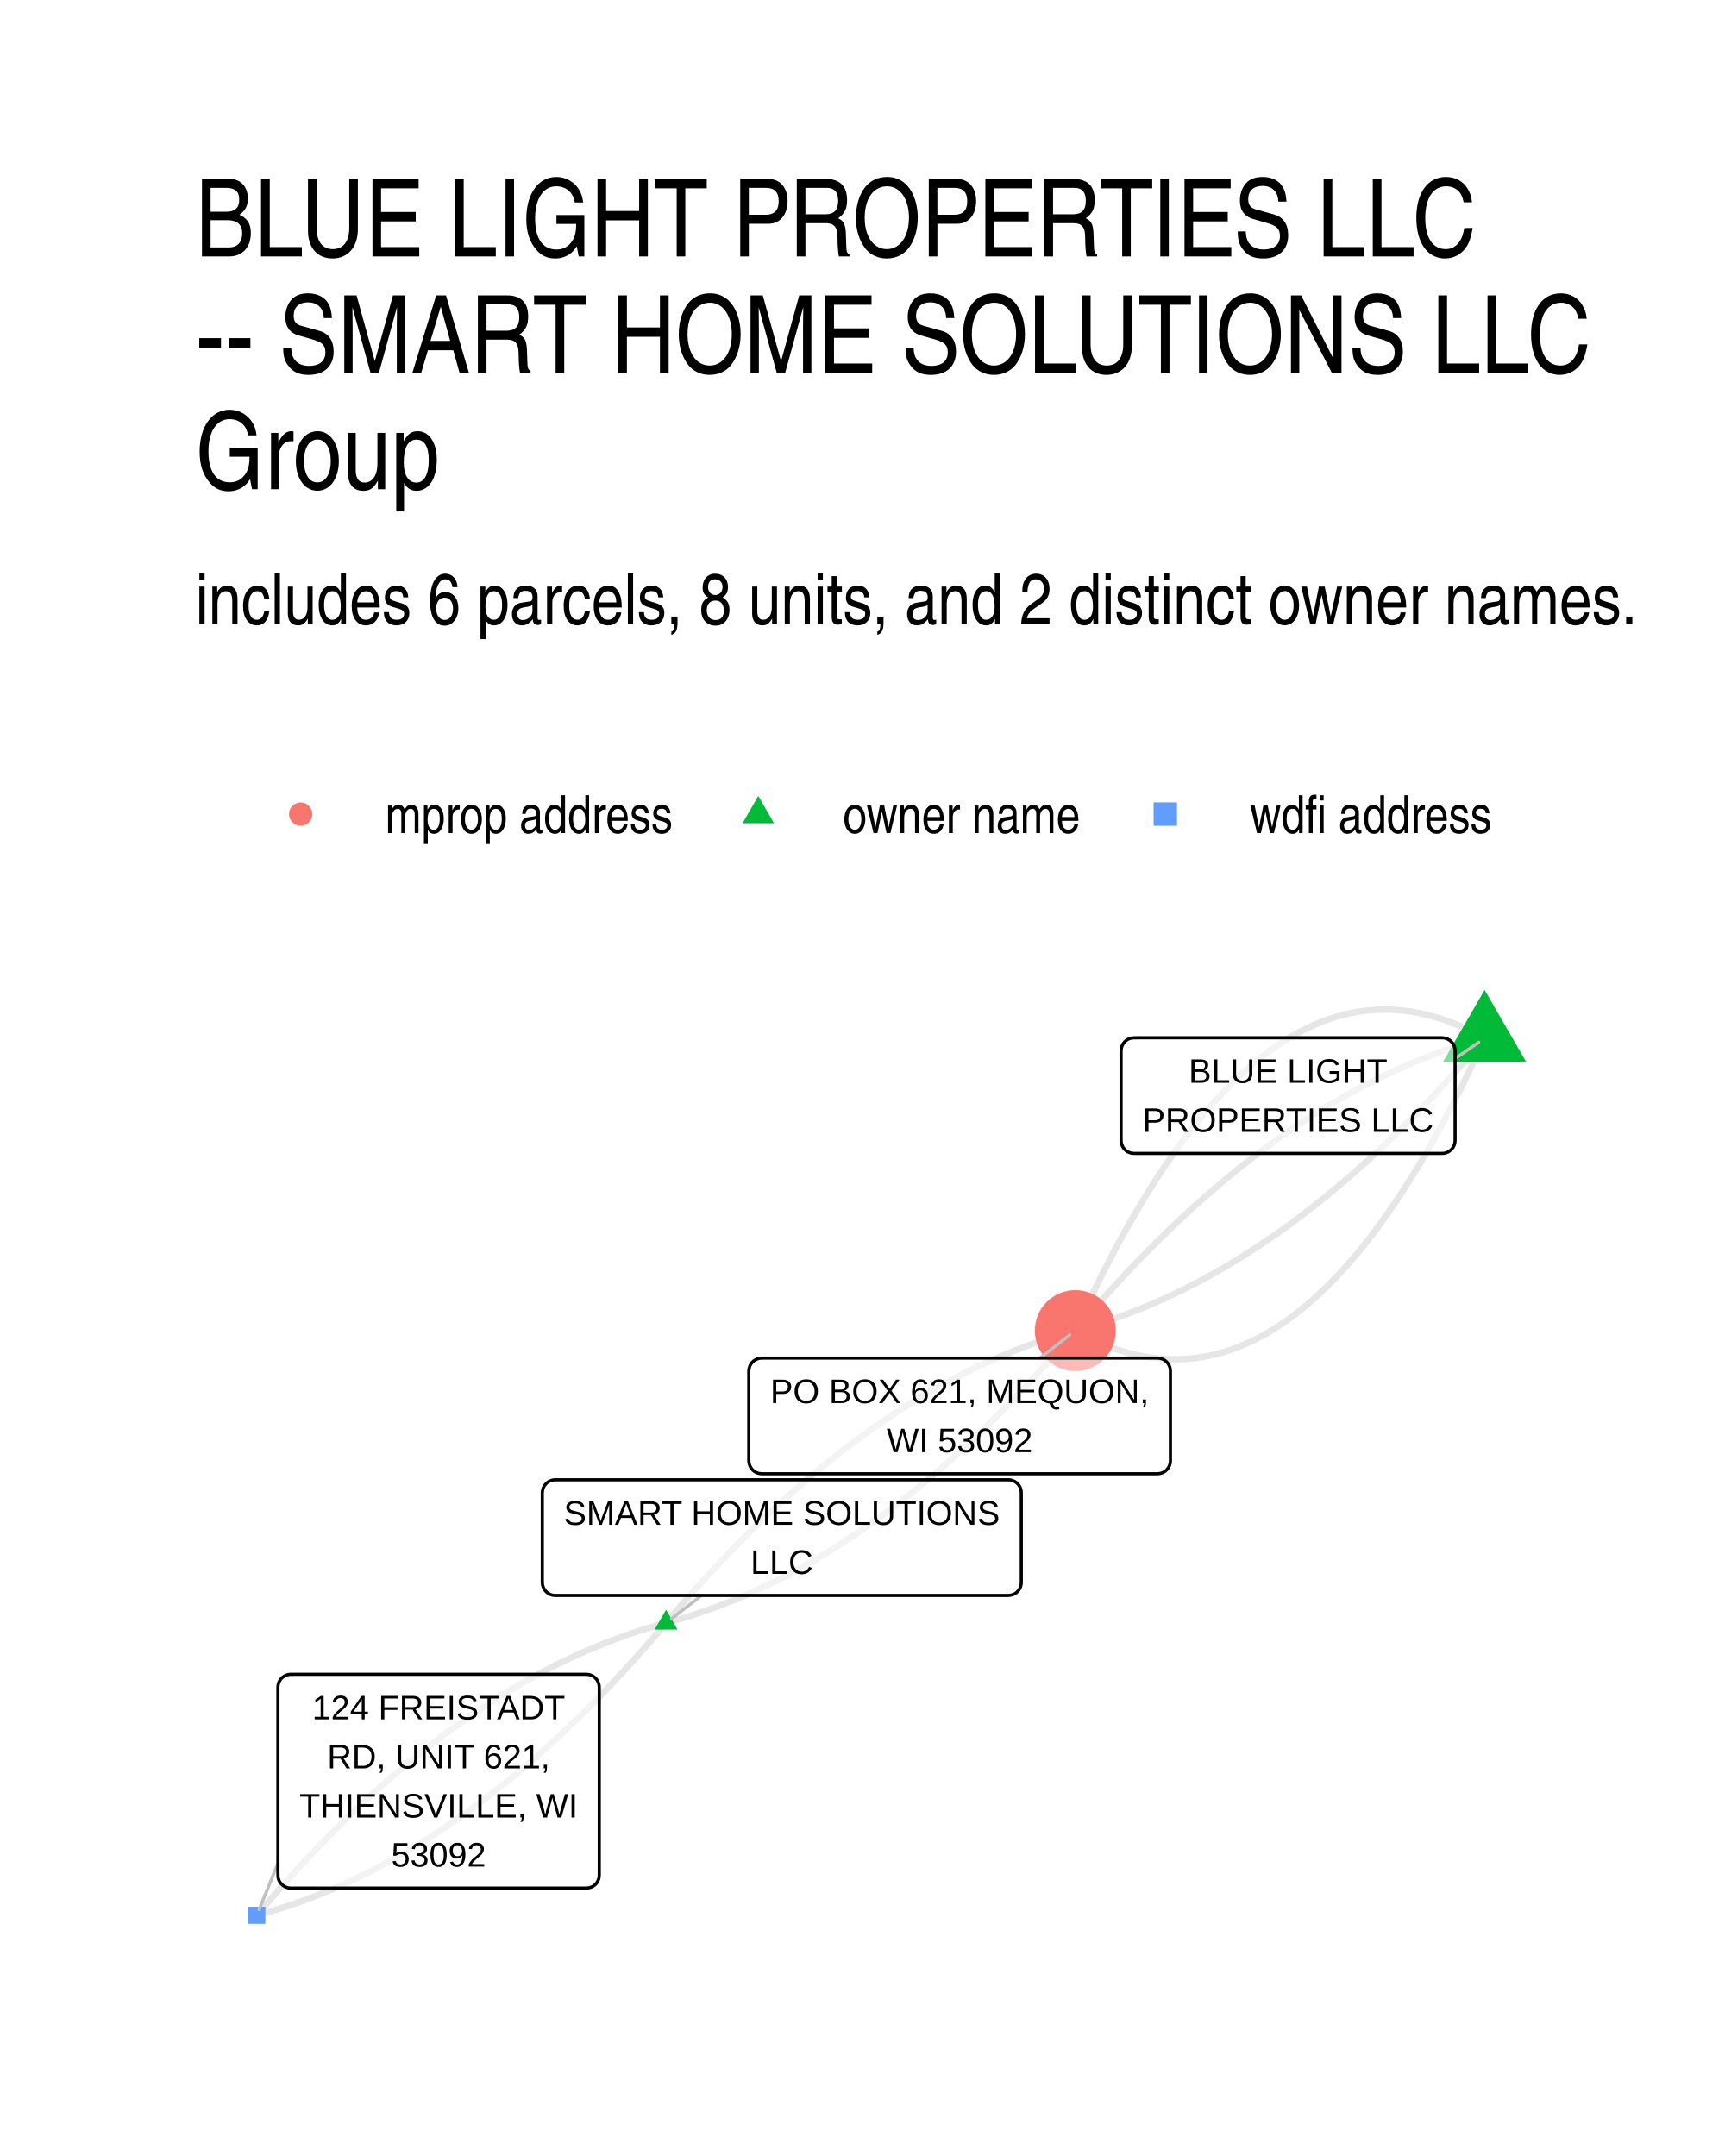
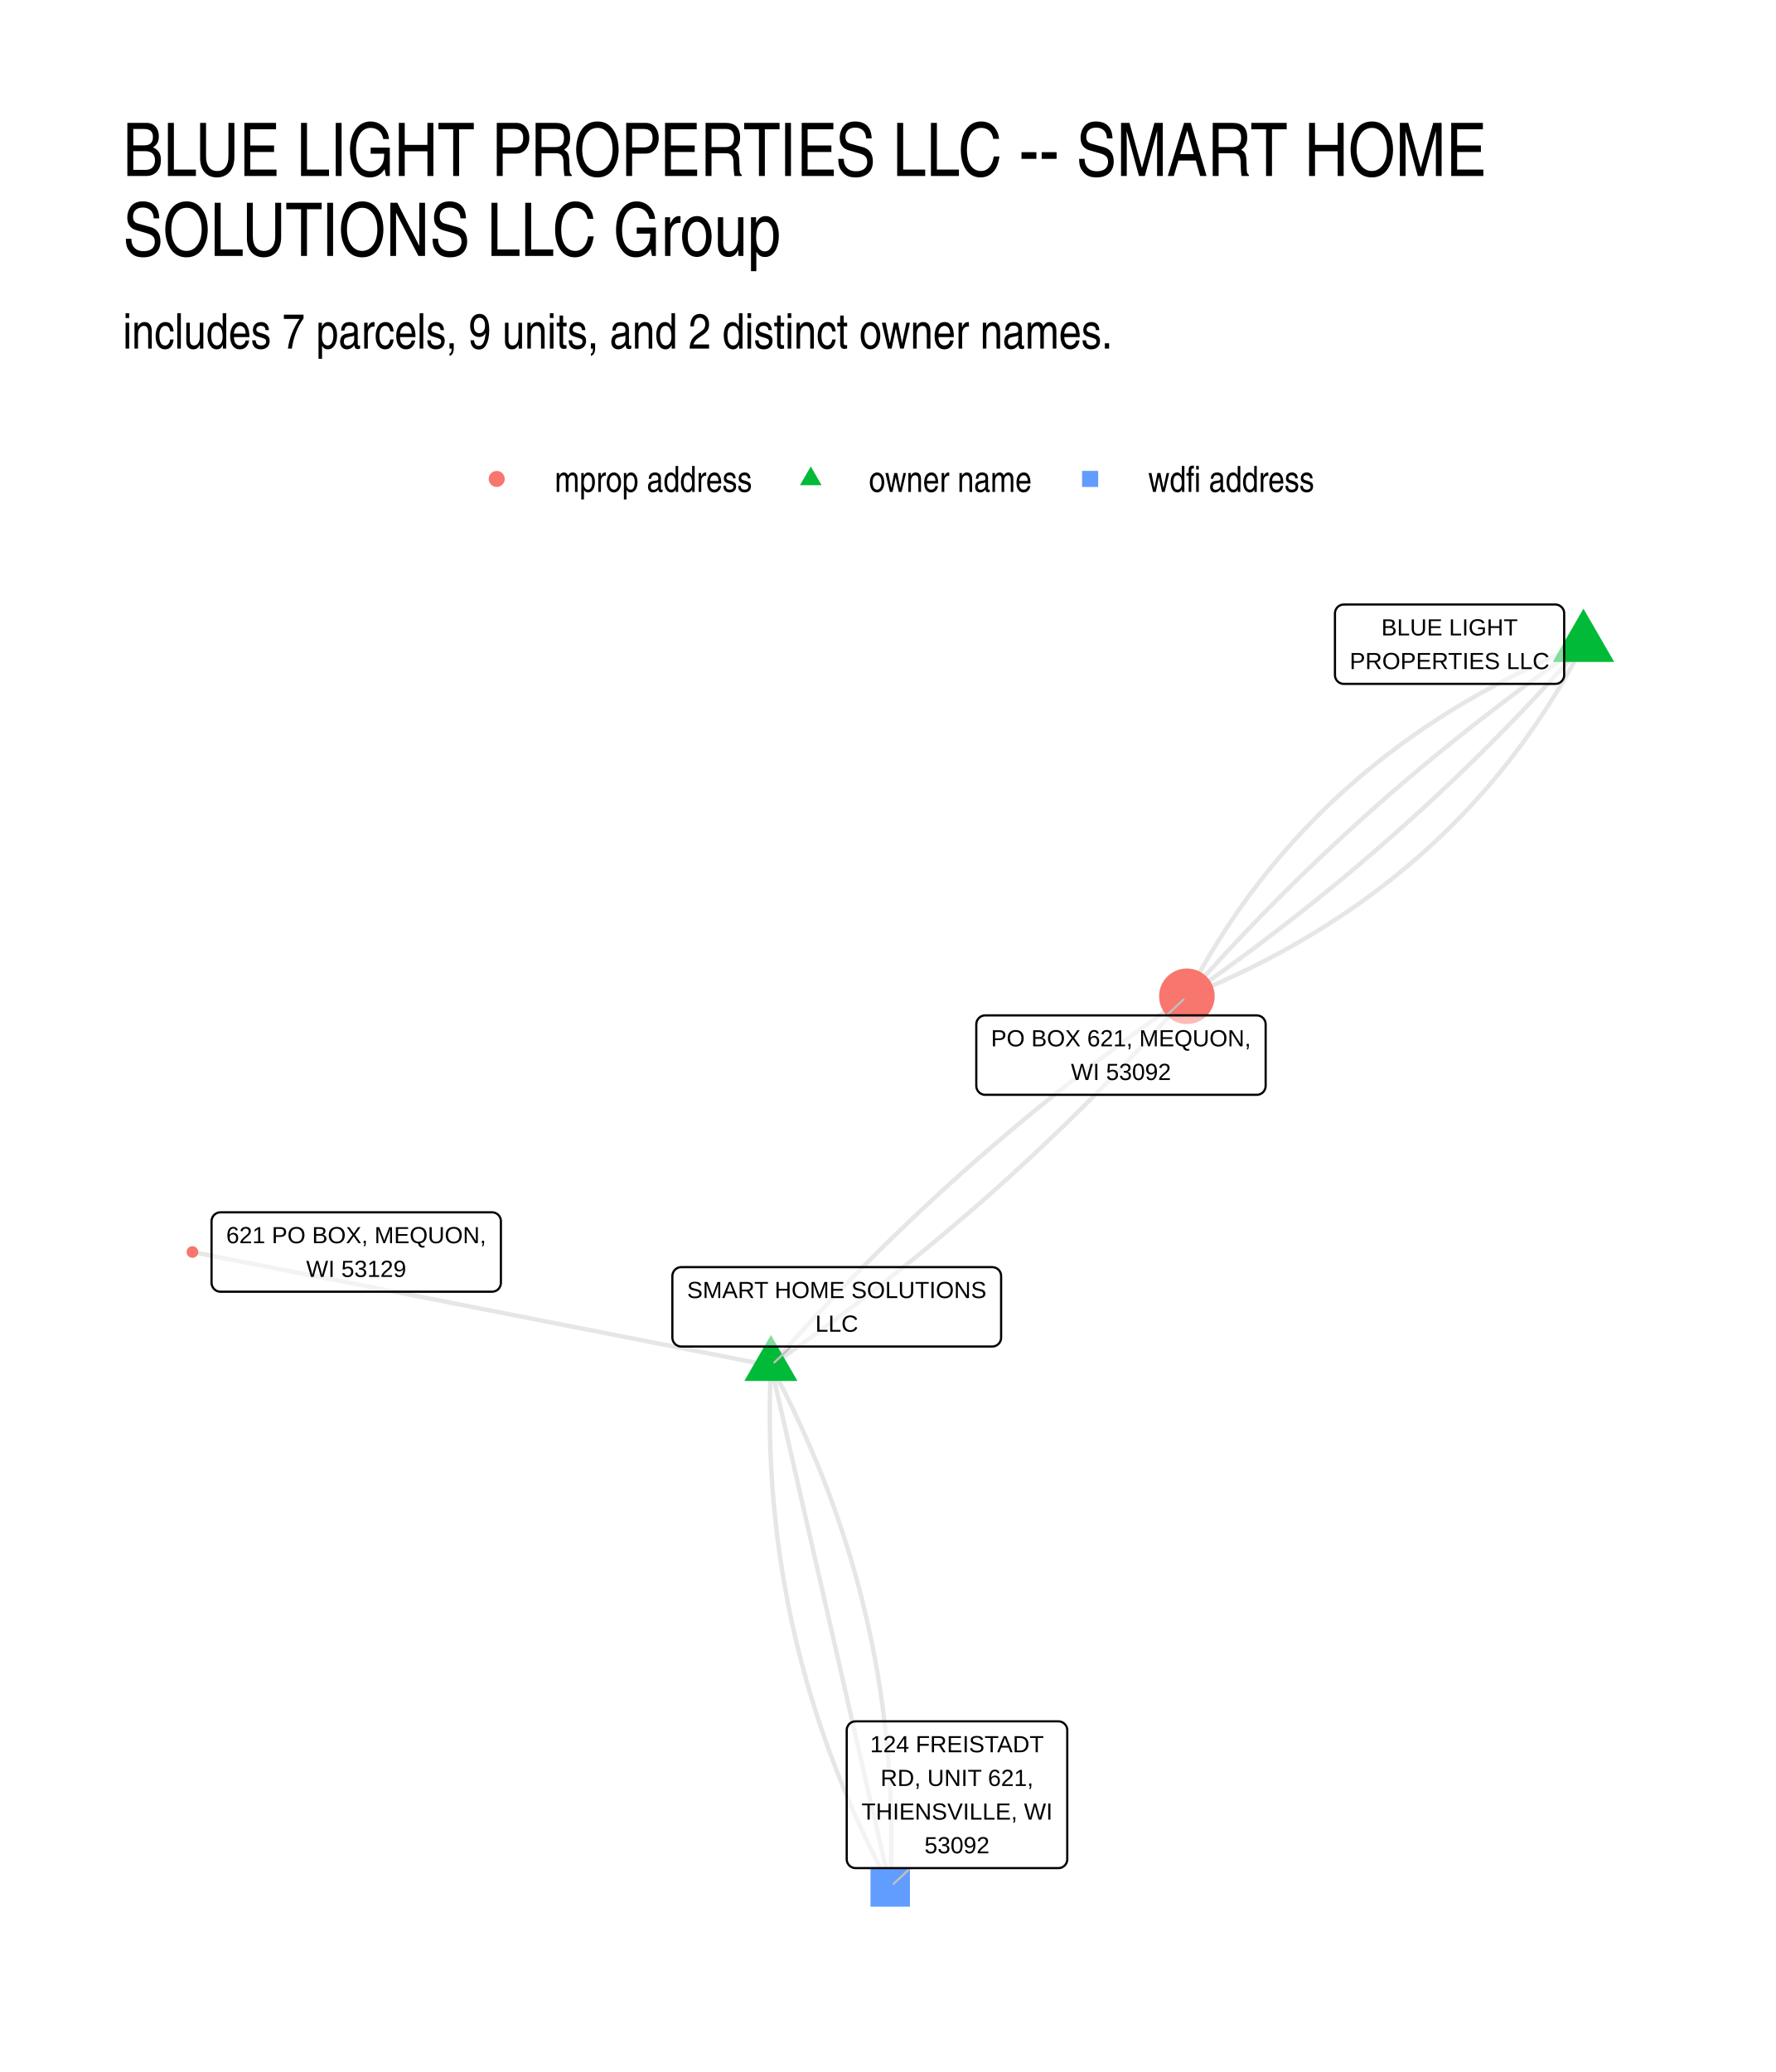
- <svg xmlns="http://www.w3.org/2000/svg" width="384" height="480" viewBox="0 0 288 360">
+ <svg xmlns="http://www.w3.org/2000/svg" width="576" height="672" viewBox="0 0 432 504">
  <g class="svglite">
    <defs>
      <style>.svglite line,.svglite polyline,.svglite polygon,.svglite path,.svglite circle{fill:none;stroke:#000000;stroke-linecap:round;stroke-linejoin:round;stroke-miterlimit:10.00}.svglite text{white-space:pre}.svglite g.glyphgroup path{fill:inherit;stroke:none}</style>
    </defs>
    <rect width="100%" height="100%" style="stroke-linecap:round;stroke-linejoin:round;stroke-miterlimit:10.00;stroke:none;fill:#FFFFFF" />
    <defs>
-       <clipPath id="cpMC4wMHwyODguMDB8MC4wMHwzNjAuMDA=">
-         <path d="M0 0h288v360H0z" />
+       <clipPath id="cpMC4wMHw0MzIuMDB8MC4wMHw1MDQuMDA=">
+         <path d="M0 0h432v504H0z" />
      </clipPath>
    </defs>
-     <g clip-path="url(#cpMC4wMHwyODguMDB8MC4wMHwzNjAuMDA=)">
-       <path d="M0 0h288v360H0z" style="stroke-width:1.07;stroke:none;fill:#FFFFFF" />
+     <g clip-path="url(#cpMC4wMHw0MzIuMDB8MC4wMHw1MDQuMDA=)">
+       <path d="M0 0h432v504H0z" style="stroke-width:1.07;stroke:none;fill:#FFFFFF" />
    </g>
    <defs>
-       <clipPath id="cpMzIuNjN8MjU4LjExfDE2MS4wMnwzMjcuMzc=">
-         <path d="M32.63 161.02h225.48v166.36H32.63z" />
+       <clipPath id="cpMjkuODl8NDAyLjExfDE0MS41OHw0NzQuMTE=">
+         <path d="M29.89 141.58h372.22v332.53H29.89z" />
      </clipPath>
    </defs>
-     <g clip-path="url(#cpMzIuNjN8MjU4LjExfDE2MS4wMnwzMjcuMzc=)">
-       <path d="m247.86 173.36-.74-.41-.74-.39-.74-.38-.74-.35-.74-.34-.73-.32-.74-.3-.73-.28-.74-.26-.73-.25-.73-.22-.73-.21-.73-.19-.73-.17-.73-.15-.72-.14-.73-.11-.72-.1-.73-.08-.72-.06-.72-.04-.72-.03h-.72l-.71.01-.72.03-.72.05-.71.07-.71.09-.72.11-.71.12-.71.14-.71.16-.71.18-.7.2-.71.22-.7.23-.71.26-.7.27-.7.29-.7.31-.7.32-.7.35-.7.36-.7.38-.69.41-.7.42-.69.43-.69.46-.69.47-.69.5-.69.51-.69.53-.69.55-.68.56-.69.59-.68.6-.69.62-.68.65-.68.65-.68.68-.68.7-.67.71-.68.74-.68.75-.67.77-.67.79-.67.8-.68.83-.67.84-.66.86-.67.88-.67.9-.67.92-.66.94-.66.95-.67.97-.66.99-.66 1.01-.66 1.03-.66 1.05-.65 1.06-.66 1.09-.66 1.1-.65 1.12-.65 1.14-.66 1.16-.65 1.17-.65 1.19-.65 1.22-.64 1.23-.65 1.25-.65 1.27-.64 1.28-.64 1.31-.65 1.32-.64 1.34-.64 1.36-.64 1.38-.64 1.4" style="stroke-width:1.07;stroke:#000000;stroke-opacity:0.10;stroke-linecap:butt" />
-       <path d="m247.86 173.36-.7.19-.71.2-.71.21-.71.21-.7.21-.71.22-.7.23-.71.24-.7.24-.71.25-.7.25-.7.26-.71.26-.7.28-.7.27-.7.29-.71.29-.7.29-.7.31-.7.31-.7.31-.7.32-.7.33-.7.33-.7.34-.7.35-.7.35-.69.36-.7.36-.7.37-.7.38-.69.38-.7.39-.69.39-.7.4-.69.41-.7.41-.69.42-.7.43-.69.43-.69.44-.7.44-.69.45-.69.46-.69.46-.7.47-.69.47-.69.48-.69.49-.69.49-.69.5-.69.51-.69.51-.69.52-.68.52-.69.53-.69.54-.69.54-.68.55-.69.55-.69.56-.68.57-.69.57-.68.58-.69.59-.68.59-.69.6-.68.6-.69.61-.68.62-.68.62-.68.63-.69.63-.68.64-.68.65-.68.65-.68.66-.68.67-.68.67-.68.68-.68.68-.68.69-.68.7-.68.7-.67.71-.68.71-.68.72-.67.73-.68.73-.68.74-.67.74-.68.76-.67.75-.68.77-.67.77-.68.77-.67.79-.67.78-.68.8m68.33-48.82-.67.8-.67.78-.68.79-.67.77-.68.77-.67.77-.67.75-.68.76-.68.74-.67.74-.68.73-.68.73-.67.72-.68.71-.68.71-.68.7-.67.7-.68.69-.68.68-.68.68-.68.67-.68.67-.68.66-.68.65-.69.65-.68.64-.68.63-.68.63-.68.62-.69.62-.68.61-.68.6-.69.6-.68.59-.69.59-.68.58-.69.57-.69.57-.68.56-.69.55-.69.55-.68.54-.69.54-.69.53-.69.52-.69.52-.68.51-.69.51-.69.5-.69.49-.69.49-.7.48-.69.47-.69.47-.69.46-.69.46-.7.45-.69.44-.69.44-.7.43-.69.43-.69.42-.7.41-.69.41-.7.4-.7.39-.69.39-.7.38-.69.38-.7.37-.7.36-.7.36-.7.35-.69.35-.7.34-.7.33-.7.33-.7.32-.7.31-.7.31-.71.31-.7.29-.7.29-.7.29-.7.27-.71.28-.7.26-.7.26-.71.25-.7.25-.71.24-.7.24-.71.23-.7.22-.71.21-.7.21-.71.21-.71.2-.71.19M111.21 271l.7-.2.71-.19.71-.21.7-.21.71-.22.71-.22.7-.23.71-.23.7-.24.7-.25.71-.25.7-.26.71-.27.7-.27.7-.28.7-.28.7-.29.71-.3.7-.3.7-.31.7-.31.7-.32.7-.33.7-.33.7-.34.7-.35.69-.35.7-.36.7-.36.7-.37.69-.38.7-.38.7-.39.69-.39.7-.41.69-.4.7-.42.69-.42.7-.42.69-.43.69-.44.7-.44.69-.45.69-.46.69-.46.69-.47.7-.48.69-.48.69-.48.69-.5.69-.5.69-.5.69-.51.68-.52.69-.52.69-.53.69-.54.69-.54.68-.55.69-.56.69-.56.68-.56.69-.58.68-.58.69-.58.68-.59.69-.6.68-.6.68-.61.69-.62.68-.62.68-.63.68-.64.69-.64.68-.64.68-.66.68-.65.68-.67.68-.67.68-.68.68-.68.68-.69.68-.7.67-.7.68-.71.68-.71.68-.72.67-.73.68-.73.68-.74.67-.75.68-.75.67-.76.68-.76.67-.77.67-.78.68-.78.67-.79.67-.79M111.21 271l-.71.19-.71.19-.71.21-.7.21-.71.22-.7.22-.71.23-.7.23-.71.24-.7.25-.71.25-.7.26-.7.27-.71.27-.7.28-.7.28-.7.29-.71.3-.7.3-.7.31-.7.31-.7.32-.7.33-.7.33-.7.34-.69.35-.7.35-.7.36-.7.36-.7.37-.69.38-.7.38-.69.39-.7.39-.7.41-.69.4-.7.42-.69.42-.69.42-.7.43-.69.44-.69.44-.7.45-.69.46-.69.46-.69.47-.69.48-.7.48-.69.48-.69.5-.69.5-.69.5-.68.51-.69.52-.69.52-.69.53-.69.54-.68.54-.69.55-.69.56-.68.56-.69.56-.69.58-.68.58-.69.58-.68.59-.69.6-.68.6-.68.61-.69.62-.68.62-.68.63-.68.63-.68.65-.69.64-.68.65-.68.66-.68.67-.68.67-.68.68-.68.68-.68.69-.67.7-.68.7-.68.71-.68.71-.68.72-.67.73-.68.73-.67.74-.68.75-.68.75-.67.76-.68.76-.67.77-.67.78-.68.78-.67.79-.67.79" style="stroke-width:1.07;stroke:#000000;stroke-opacity:0.10;stroke-linecap:butt" />
-       <path d="m247.86 173.36-.64 1.4-.63 1.38-.65 1.36-.64 1.34-.64 1.32-.64 1.31-.65 1.28-.64 1.27-.65 1.25-.65 1.23-.65 1.22-.65 1.19-.65 1.17-.65 1.16-.65 1.14-.66 1.12-.65 1.1-.66 1.09-.66 1.06-.65 1.05-.66 1.03-.66 1.01-.67.99-.66.97-.66.95-.67.94-.66.92-.67.9-.67.88-.67.86-.67.84-.67.83-.67.8-.67.79-.68.77-.67.75-.68.74-.68.71-.68.7-.68.68-.68.65-.68.65-.68.62-.68.6-.69.59-.69.56-.68.55-.69.53-.69.51-.69.5-.69.47-.69.46-.7.43-.69.42-.7.41-.69.38-.7.36-.7.35-.7.32-.7.31-.7.29-.7.27-.71.26-.7.23-.71.22-.71.2-.7.18-.71.16-.71.14-.72.12-.71.11-.71.09-.72.07-.71.05-.72.03-.72.01h-.71l-.72-.03-.73-.04-.72-.06-.72-.08-.72-.1-.73-.11-.73-.14-.72-.15-.73-.17-.73-.19-.73-.21-.73-.22-.74-.25-.73-.26-.73-.28-.74-.3-.74-.32-.73-.34-.74-.35-.74-.38-.74-.39-.75-.41M111.21 271l.67-.8.67-.79.68-.78.67-.78.67-.77.68-.76.67-.76.68-.75.67-.74.68-.74.68-.74.67-.72.68-.72.68-.72.68-.71.67-.7.68-.69.68-.69.68-.69.68-.68.68-.67.68-.66.68-.66.68-.65.68-.65.69-.64.68-.64.68-.62.68-.63.69-.61.68-.61.68-.61.69-.59.68-.6.69-.58.68-.58.69-.57.68-.57.69-.56.69-.56.68-.54.69-.55.69-.53.69-.53.69-.53.68-.51.69-.52.69-.5.69-.5.69-.49.69-.49.69-.48.7-.48.69-.46.69-.47.69-.45.69-.45.7-.45.69-.43.69-.44.7-.42.69-.42.7-.41.69-.41.7-.4.69-.4.7-.38.7-.39.69-.37.7-.37.7-.37.7-.36.69-.35.7-.34.7-.34.7-.34.7-.32.7-.32.7-.32.7-.31.7-.3.71-.3.7-.29.7-.28.7-.28.7-.27.71-.26.7-.26.71-.26.7-.24.7-.25.71-.23.7-.23.71-.22.71-.22.7-.21.71-.2.71-.2.7-.19M111.21 271l-.68.79-.67.79-.67.78-.68.78-.67.77-.68.76-.67.76-.68.75-.67.74-.68.74-.68.74-.67.72-.68.72-.68.72-.67.71-.68.7-.68.69-.68.69-.68.69-.68.68-.68.67-.68.66-.68.66-.68.65-.68.65-.68.64-.69.64-.68.62-.68.63-.68.61-.69.61-.68.61-.69.59-.68.6-.69.58-.68.58-.69.57-.68.57-.69.56-.69.56-.68.54-.69.55-.69.53-.69.53-.68.53-.69.51-.69.52-.69.5-.69.5-.69.49-.69.49-.69.48-.69.48-.7.46-.69.47-.69.45-.69.45-.7.45-.69.43-.69.44-.7.42-.69.42-.7.41-.69.41-.7.4-.69.4-.7.38-.7.39-.69.37-.7.37-.7.37-.69.35-.7.36-.7.34-.7.34-.7.33-.7.33-.7.32-.7.32-.7.31-.7.3-.7.29-.71.29-.7.29-.7.28-.7.27-.71.26-.7.26-.7.26-.71.24-.7.24-.71.24-.7.23-.71.22-.71.22-.7.21-.71.2-.71.2-.7.19" style="stroke-width:1.07;stroke:#000000;stroke-opacity:0.10;stroke-linecap:butt" />
-       <path d="m247.86 165.29 7 12.11h-13.99zM111.21 268.78l1.91 3.32h-3.83z" style="stroke-width:0.71;stroke:none;fill:#00BA38" />
-       <circle cx="179.53" cy="222.18" r="6.76" style="stroke-width:0.71;stroke:none;fill:#F8766D" />
-       <path d="M41.46 321.23h2.84v-2.84h-2.84z" style="stroke-width:0.71;stroke:none;fill:#619CFF" />
-       <path d="m242.94 176.76 3.94-2.72M117.13 266.4l-5 3.88m61.48-43.51 5-3.87M46.4 311.13l-3.14 7.73" style="stroke-width:0.53;stroke:#BFBFBF" />
-       <path d="M189.33 192.59h51.45-.09l.35-.01.34-.07.32-.12.3-.18.27-.22.23-.26.19-.29.13-.32.09-.34.03-.35h0v-14.99h0l-.03-.34-.09-.34-.13-.32-.19-.29-.23-.26-.27-.22-.3-.18-.32-.12-.34-.07-.26-.02h-51.45l.26.02-.34-.01-.35.04-.33.09-.32.15-.28.2-.25.24-.21.28-.16.31-.11.33-.06.34-.01.17v14.99l.01-.17v.35l.06.34.11.33.16.31.21.28.25.24.28.2.32.14.33.1.35.04z" style="stroke-width:0.53;fill:#FFFFFF;fill-opacity:0.50" />
-       <text x="215.05" y="180.8" lengthAdjust="spacingAndGlyphs" style="font-size:5.69px;font-family:&quot;Liberation Sans&quot;" text-anchor="middle" textLength="33.17">BLUE LIGHT</text>
-       <text x="215.05" y="188.99" lengthAdjust="spacingAndGlyphs" style="font-size:5.69px;font-family:&quot;Liberation Sans&quot;" text-anchor="middle" textLength="48.56">PROPERTIES LLC</text>
-       <path d="M92.7 266.4h75.65-.09l.35-.02.34-.07.32-.12.31-.17.26-.22.23-.26.19-.3.14-.32.08-.33.03-.35h0v-14.99h0l-.03-.35-.08-.34-.14-.32-.19-.29-.23-.26-.26-.22-.31-.17-.32-.13-.34-.07-.26-.01H92.7l.26.01-.34-.01-.35.04-.33.1-.32.15-.28.19-.25.25-.21.27-.16.31-.11.33-.06.34-.01.18v14.99l.01-.17v.34l.06.35.11.33.16.3.21.28.25.24.28.2.32.15.33.1.35.04z" style="stroke-width:0.53;fill:#FFFFFF;fill-opacity:0.50" />
-       <text x="130.53" y="254.6" lengthAdjust="spacingAndGlyphs" style="font-size:5.69px;font-family:&quot;Liberation Sans&quot;" text-anchor="middle" textLength="72.77">SMART HOME SOLUTIONS</text>
-       <text x="130.53" y="262.8" lengthAdjust="spacingAndGlyphs" style="font-size:5.69px;font-family:&quot;Liberation Sans&quot;" text-anchor="middle" textLength="10.42">LLC</text>
-       <path d="M127.18 246.08h66.07-.09l.35-.02.34-.07.33-.12.3-.18.27-.21.23-.27.18-.29.14-.32.08-.34.03-.34h0v-14.99h0l-.03-.35-.08-.34-.14-.32-.18-.29-.23-.26-.27-.22-.3-.18-.33-.12-.34-.07-.26-.01h-66.07l.26.01-.34-.01-.35.04-.33.1-.32.15-.28.19-.25.24-.21.28-.16.31-.11.33-.06.34-.01.18v14.99l.01-.18v.35l.06.34.11.33.16.31.21.28.25.24.28.2.32.15.33.09.35.05z" style="stroke-width:0.53;fill:#FFFFFF;fill-opacity:0.50" />
-       <text x="160.22" y="234.28" lengthAdjust="spacingAndGlyphs" style="font-size:5.69px;font-family:&quot;Liberation Sans&quot;" text-anchor="middle" textLength="63.19">PO BOX 621, MEQUON,</text>
-       <text x="160.22" y="242.48" lengthAdjust="spacingAndGlyphs" style="font-size:5.69px;font-family:&quot;Liberation Sans&quot;" text-anchor="middle" textLength="24.31">WI 53092</text>
-       <path d="M48.56 315.27h49.33-.08l.34-.02.34-.07.33-.12.3-.17.27-.22.23-.26.18-.3.14-.32.08-.33.03-.35h0v-31.38h0l-.03-.35-.08-.33-.14-.32-.18-.3-.23-.26-.27-.22-.3-.17-.33-.13-.34-.06-.26-.02H48.56l.26.02-.35-.02-.34.04-.34.1-.31.15-.29.2-.25.24-.21.28-.16.3-.11.33-.05.35-.01.17v31.38l.01-.17v.34l.05.35.11.33.16.3.21.28.25.24.29.2.31.15.34.1.34.04z" style="stroke-width:0.53;fill:#FFFFFF;fill-opacity:0.50" />
-       <text x="73.23" y="287.09" lengthAdjust="spacingAndGlyphs" style="font-size:5.69px;font-family:&quot;Liberation Sans&quot;" text-anchor="middle" textLength="42.22">124 FREISTADT</text>
-       <text x="73.23" y="295.28" lengthAdjust="spacingAndGlyphs" style="font-size:5.69px;font-family:&quot;Liberation Sans&quot;" text-anchor="middle" textLength="37.16">RD, UNIT 621,</text>
-       <text x="73.23" y="303.48" lengthAdjust="spacingAndGlyphs" style="font-size:5.69px;font-family:&quot;Liberation Sans&quot;" text-anchor="middle" textLength="46.45">THIENSVILLE, WI</text>
-       <text x="73.23" y="311.67" lengthAdjust="spacingAndGlyphs" style="font-size:5.69px;font-family:&quot;Liberation Sans&quot;" text-anchor="middle" textLength="15.78">53092</text>
+     <g clip-path="url(#cpMjkuODl8NDAyLjExfDE0MS41OHw0NzQuMTE=)">
+       <path d="m385.19 156.69-1.33.54-1.32.55-1.32.55-1.31.56-1.3.57-1.3.57-1.29.58-1.28.59-1.27.59-1.27.6-1.26.61-1.25.61-1.24.62-1.24.63-1.23.63-1.22.64-1.22.65-1.2.65-1.2.66-1.2.66-1.18.68-1.18.68-1.17.68-1.17.69-1.15.7-1.15.71-1.15.71-1.13.72-1.13.73-1.12.73-1.11.74-1.11.74-1.1.76-1.09.76-1.08.76-1.08.77-1.07.78-1.06.79-1.05.79-1.05.8-1.04.8-1.03.82-1.03.82-1.02.82-1.01.83-1 .84-1 .85-.99.85-.98.86-.97.86-.97.87-.96.88-.95.89-.95.89-.94.9-.93.9-.92.91-.92.92-.91.93-.9.93-.89.94-.89.94-.88.95-.87.96-.87.97-.85.97-.85.98-.85.98-.83.99-.83 1-.82 1-.82 1.01-.8 1.02-.8 1.03-.8 1.03-.78 1.04-.78 1.04-.77 1.05-.76 1.06-.76 1.06-.75 1.07-.74 1.08-.73 1.08-.73 1.1-.72 1.09-.71 1.11-.7 1.11-.7 1.12-.69 1.12-.68 1.13-.68 1.14-.67 1.14-.66 1.15-.65 1.16-.65 1.16-.64 1.17-.63 1.18-.62 1.18-.62 1.19m-101.19 89.84-1.42-.28-1.42-.28-1.42-.28-1.43-.28-1.42-.28-1.42-.27-1.42-.28-1.42-.28-1.42-.28-1.42-.28-1.43-.28-1.42-.28-1.42-.28-1.42-.28-1.42-.28-1.42-.28-1.42-.28-1.43-.28-1.42-.27-1.42-.28-1.42-.28-1.42-.28-1.42-.28-1.42-.28-1.43-.28-1.42-.28-1.42-.28-1.42-.28-1.42-.28-1.42-.28-1.42-.28-1.43-.27-1.42-.28-1.42-.28-1.42-.28-1.42-.28-1.42-.28-1.42-.28-1.43-.28-1.42-.28-1.42-.28-1.42-.28-1.42-.28-1.42-.28-1.42-.27-1.43-.28-1.42-.28-1.42-.28-1.42-.28-1.42-.28-1.42-.28-1.42-.28-1.43-.28-1.42-.28-1.42-.28-1.42-.28-1.42-.28-1.42-.27-1.42-.28-1.43-.28-1.42-.28-1.42-.28-1.42-.28-1.42-.28-1.42-.28-1.43-.28-1.42-.28-1.42-.28-1.42-.28-1.42-.28-1.42-.27-1.42-.28-1.43-.28-1.42-.28-1.42-.28-1.42-.28-1.42-.28-1.42-.28-1.42-.28-1.43-.28-1.42-.28-1.42-.28-1.42-.28-1.42-.27-1.42-.28-1.42-.28-1.43-.28-1.42-.28-1.42-.28-1.42-.28-1.42-.28-1.42-.28-1.42-.28-1.43-.28-1.42-.28-1.42-.28-1.42-.28-1.42-.27-1.42-.28m140.72 27.64-.06 1.35-.05 1.34-.05 1.35-.03 1.34-.04 1.34-.02 1.34-.02 1.34v1.33l-.01 1.34.01 1.33.01 1.34.02 1.33.03 1.33.03 1.33.04 1.32.05 1.33.06 1.32.06 1.33.07 1.32.08 1.32.08 1.32.09 1.32.1 1.32.11 1.31.11 1.32.12 1.31.13 1.31.13 1.31.15 1.31.15 1.31.15 1.3.16 1.31.18 1.3.17 1.3.19 1.31.19 1.29.2 1.3.21 1.3.21 1.3.22 1.29.23 1.29.24 1.29.24 1.29.25 1.29.26 1.29.26 1.29.27 1.28.28 1.29.29 1.28.29 1.28.3 1.28.31 1.28.31 1.27.32 1.28.33 1.27.34 1.28.34 1.27.35 1.27.36 1.27.37 1.27.37 1.26.38 1.27.39 1.26.39 1.26.4 1.26.41 1.26.41 1.26.43 1.26.43 1.26.43 1.25.45 1.25.45 1.25.46 1.25.47 1.25.47 1.25.48 1.25.49 1.24.49 1.25.5 1.24.51 1.24.52 1.24.52 1.24.53 1.23.54 1.24.54 1.24.56 1.23.56 1.23.56 1.23.58 1.23.58 1.23.59 1.22.59 1.23.6 1.22.61 1.22.62 1.23.63 1.22.63 1.21.64 1.22.64 1.22" style="stroke-width:1.07;stroke:#000000;stroke-opacity:0.10;stroke-linecap:butt" />
+       <path d="m385.19 156.69-1.09.76-1.09.76-1.09.76-1.09.76-1.08.77-1.08.77-1.08.77-1.08.77-1.07.77-1.07.78-1.07.78-1.07.78-1.06.78-1.07.79-1.06.79-1.05.79-1.06.79-1.05.79-1.05.8-1.05.8-1.04.8-1.04.8-1.04.81-1.04.81-1.04.81-1.03.81-1.03.81-1.03.82-1.02.82-1.03.82-1.02.82-1.02.83-1.01.82-1.02.83-1.01.84-1 .83-1.01.84-1 .84-1.01.84-.99.84-1 .84-.99.85-1 .85-.99.85-.98.86-.99.85-.98.86-.98.86-.97.87-.98.86-.97.87-.97.87-.97.87-.96.87-.96.88-.96.88-.96.88-.96.88-.95.89-.95.88-.95.89-.94.9-.95.89-.94.9-.93.89-.94.9-.93.91-.93.9-.93.91-.93.91-.92.91-.92.91-.92.92-.92.92-.91.92-.91.92-.91.93-.91.92-.9.93-.9.93-.9.94-.9.93-.89.94-.89.94-.89.95-.89.94-.89.95-.88.95-.88.95-.87.95-.88.96-.87.96-.87.96-.87.96-.86.96-.87.97-.86.97-.86.97-.85.97m96.47-85.65-.85.98-.86.97-.86.97-.86.96-.87.97-.87.96-.87.96-.87.96-.87.95-.88.96-.88.95-.88.95-.89.95-.88.94-.89.94-.89.94-.9.94-.9.94-.89.93-.91.93-.9.93-.91.93-.91.92-.91.93-.91.92-.92.92-.92.91-.92.92-.92.91-.93.91-.92.9-.93.91-.94.9-.93.9-.94.9-.94.9-.94.89-.95.89-.95.89-.95.89-.95.88-.96.89-.95.88-.96.88-.97.87-.96.88-.97.87-.97.87-.97.86-.97.87-.98.86-.98.86-.98.86-.99.86-.98.85-.99.85-.99.85-1 .85-.99.85-1 .84-1 .84-1.01.84-1 .84-1.01.83-1.01.83-1.02.83-1.01.83-1.02.82-1.02.83-1.02.82-1.03.82-1.03.81-1.03.82-1.03.81-1.04.81-1.03.81-1.04.8-1.05.81-1.04.8-1.05.8-1.05.79-1.05.8-1.06.79-1.05.79-1.06.79-1.06.78-1.07.79-1.06.78-1.07.78-1.08.77-1.07.78-1.08.77-1.08.77-1.08.77-1.08.76-1.09.77-1.09.76-1.09.76-1.09.75m-101.19 89.84 1.15-.79 1.14-.8 1.14-.8 1.14-.8 1.14-.8 1.13-.81 1.14-.8 1.13-.81 1.12-.82 1.13-.81 1.12-.82 1.12-.82 1.11-.82 1.12-.82 1.11-.83 1.11-.83 1.1-.83 1.11-.83 1.1-.84 1.1-.84 1.09-.84 1.1-.84 1.09-.84 1.09-.85 1.08-.85 1.08-.85 1.09-.86 1.07-.85 1.08-.86 1.07-.86 1.07-.86 1.07-.87 1.07-.87 1.06-.87 1.06-.87 1.06-.88 1.05-.87 1.06-.88 1.05-.89 1.04-.88 1.05-.89 1.04-.88 1.04-.9 1.04-.89 1.03-.9 1.04-.89 1.03-.9 1.02-.91 1.03-.9 1.02-.91 1.02-.91 1.02-.91 1.01-.92 1.01-.91 1.01-.92 1.01-.92 1-.93 1-.92 1-.93 1-.93.99-.93 1-.94.98-.94.99-.94.98-.94.99-.94.97-.95.98-.95.97-.95.98-.96.96-.95.97-.96.96-.96.96-.96.96-.97.96-.97.95-.97.95-.97.95-.97.95-.98.94-.98.94-.98.94-.99.93-.98.94-.99.93-.99.92-1 .93-.99.92-1 .92-1 .92-1 .92-1.01.91-1 .91-1.01.91-1.02.9-1.01.9-1.02.9-1.02.9-1.02m-101.19 89.84.29 1.28.3 1.28.29 1.28.29 1.28.3 1.29.29 1.28.29 1.28.3 1.28.29 1.28.29 1.28.3 1.28.29 1.28.29 1.28.29 1.28.3 1.29.29 1.28.29 1.28.3 1.28.29 1.28.29 1.28.3 1.28.29 1.28.29 1.28.3 1.28.29 1.29.29 1.28.3 1.28.29 1.28.29 1.28.29 1.28.3 1.28.29 1.28.29 1.28.3 1.28.29 1.28.29 1.29.3 1.28.29 1.28.29 1.28.3 1.28.29 1.28.29 1.28.3 1.28.29 1.28.29 1.28.3 1.29.29 1.28.29 1.28.29 1.28.3 1.28.29 1.28.29 1.28.3 1.28.29 1.28.29 1.28.3 1.29.29 1.28.29 1.28.3 1.28.29 1.28.29 1.28.3 1.28.29 1.28.29 1.28.29 1.28.3 1.28.29 1.29.29 1.28.3 1.28.29 1.28.29 1.28.3 1.28.29 1.28.29 1.28.3 1.28.29 1.28.29 1.29.3 1.28.29 1.28.29 1.28.29 1.28.3 1.28.29 1.28.29 1.28.3 1.28.29 1.28.29 1.29.3 1.28.29 1.28.29 1.28.3 1.28.29 1.28.29 1.28.3 1.28.29 1.28.29 1.28.3 1.28.29 1.29.29 1.28" style="stroke-width:1.07;stroke:#000000;stroke-opacity:0.10;stroke-linecap:butt" />
+       <path d="m385.19 156.69-.61 1.19-.63 1.19-.63 1.17-.64 1.17-.65 1.17-.65 1.15-.66 1.16-.67 1.14-.67 1.14-.69 1.13-.69 1.12-.69 1.12-.71 1.11-.71 1.1-.72 1.1-.73 1.09-.73 1.09-.74 1.07-.75 1.07-.76 1.07-.76 1.06-.77 1.05-.78 1.04-.78 1.04-.79 1.03-.8 1.02-.81 1.02-.81 1.01-.83 1.01-.82.99-.84 1-.84.98-.85.98-.86.97-.87.96-.87.96-.88.95-.89.95-.89.94-.9.93-.91.92-.92.92-.92.91-.93.91-.94.9-.94.89-.96.88-.96.88-.96.87-.98.87-.98.86-.99.85-1 .84-1 .84-1.01.84-1.02.82-1.02.82-1.04.81-1.04.81-1.04.8-1.06.79-1.06.78-1.07.78-1.08.77-1.08.77-1.09.76-1.1.75-1.11.75-1.11.74-1.12.73-1.13.72-1.13.72-1.14.72-1.15.7-1.16.7-1.16.69-1.18.69-1.17.68-1.19.67-1.19.67-1.2.66-1.21.65-1.22.65-1.22.64-1.23.63-1.24.63-1.24.62-1.25.61-1.26.6-1.27.6-1.27.6-1.28.58-1.29.58-1.29.58-1.31.56-1.31.56-1.31.56-1.33.54-1.33.54m-101.19 89.84.9-1.02.9-1.02.9-1.02.9-1.01.91-1.01.91-1.01.91-1.01.92-1 .92-1.01.92-1 .92-.99.92-1 .93-.99.93-.99.94-.99.93-.99.94-.98.94-.98.94-.98.95-.98.95-.98.95-.97.95-.97.96-.97.95-.96.97-.96.96-.97.97-.95.96-.96.98-.95.97-.96.97-.94.98-.95.99-.95.98-.94.99-.94.98-.94 1-.93.99-.93 1-.93 1-.93 1-.93 1-.92 1.01-.92 1.01-.92 1.01-.92 1.01-.91 1.02-.92 1.02-.91 1.02-.9 1.03-.91 1.02-.9 1.03-.9 1.04-.9 1.03-.9 1.04-.89 1.04-.89 1.04-.89 1.05-.89 1.04-.88 1.05-.88 1.06-.88 1.05-.88 1.06-.87 1.06-.88 1.06-.87 1.07-.87 1.07-.86 1.07-.86 1.07-.87 1.08-.85 1.07-.86 1.08-.85 1.09-.86 1.08-.85 1.09-.84 1.09-.85 1.1-.84 1.09-.84 1.1-.84 1.1-.83 1.11-.84 1.1-.83 1.11-.83 1.11-.82 1.12-.83 1.11-.82 1.12-.82 1.12-.81 1.13-.82 1.12-.81 1.13-.81 1.14-.81 1.13-.8 1.14-.81 1.14-.8 1.14-.8 1.14-.79 1.15-.8m-101.19 89.84.65 1.22.63 1.21.64 1.22.62 1.22.62 1.22.61 1.23.6 1.22.6 1.22.58 1.23.58 1.23.58 1.23.57 1.23.55 1.23.56 1.23.54 1.24.54 1.23.53 1.24.52 1.24.52 1.24.51 1.24.5 1.24.5 1.25.48 1.24.48 1.25.48 1.24.46 1.25.46 1.25.45 1.26.45 1.25.43 1.25.43 1.26.43 1.26.41 1.25.41 1.26.4 1.26.4 1.27.38 1.26.38 1.27.37 1.26.37 1.27.36 1.27.35 1.27.34 1.27.34 1.27.33 1.28.32 1.27.31 1.28.31 1.28.3 1.28.29 1.28.29 1.28.28 1.29.27 1.28.27 1.29.25 1.28.25 1.29.25 1.29.23 1.29.23 1.3.22 1.29.21 1.3.21 1.29.2 1.3.19 1.3.19 1.3.18 1.31.17 1.3.16 1.3.16 1.31.15 1.31.14 1.31.13 1.31.13 1.31.12 1.31.11 1.32.11 1.31.1 1.32.09 1.32.08 1.32.08 1.32.07 1.32.06 1.32.06 1.33.05 1.32.04 1.33.03 1.33.03 1.33.02 1.33.01 1.33.01 1.34v1.33l-.01 1.34-.02 1.34-.02 1.34-.03 1.34-.04 1.34-.05 1.35-.05 1.34-.06 1.35" style="stroke-width:1.07;stroke:#000000;stroke-opacity:0.10;stroke-linecap:butt" />
+       <path d="m385.19 148.06 7.48 12.95h-14.96zM187.53 324.72l6.46 11.19h-12.92z" style="stroke-width:0.71;stroke:none;fill:#00BA38" />
+       <circle cx="288.72" cy="242.34" r="6.76" style="stroke-width:0.71;stroke:none;fill:#F8766D" />
+       <circle cx="46.81" cy="304.54" r="1.42" style="stroke-width:0.71;stroke:none;fill:#F8766D" />
+       <path d="M211.76 463.79h9.59v-9.59h-9.59z" style="stroke-width:0.71;stroke:none;fill:#619CFF" />
+       <path d="m192.48 327.53-4.12 3.87m95.41-84.41 4.12-3.86M221.45 454.4l-4.06 3.82" style="stroke-width:0.53;stroke:#BFBFBF" />
+       <path d="M326.9 166.35h51.44-.08l.34-.01.34-.07.33-.12.3-.18.27-.22.23-.26.19-.29.13-.32.09-.34.02-.35h0V149.2h0l-.02-.34-.09-.34-.13-.32-.19-.29-.23-.26-.27-.22-.3-.18-.33-.12-.34-.07-.26-.02H326.9l.26.02-.35-.01-.34.04-.33.09-.32.15-.29.2-.25.24-.2.28-.17.31-.11.33-.05.34-.01.17v14.99l.01-.17v.35l.05.34.11.33.17.31.2.28.25.24.29.2.32.14.33.1.34.04z" style="stroke-width:0.53;fill:#FFFFFF;fill-opacity:0.50" />
+       <text x="352.62" y="154.56" lengthAdjust="spacingAndGlyphs" style="font-size:5.69px;font-family:&quot;Liberation Sans&quot;" text-anchor="middle" textLength="33.17">BLUE LIGHT</text>
+       <text x="352.62" y="162.75" lengthAdjust="spacingAndGlyphs" style="font-size:5.69px;font-family:&quot;Liberation Sans&quot;" text-anchor="middle" textLength="48.56">PROPERTIES LLC</text>
+       <path d="M165.72 327.53h75.65-.09l.35-.01.34-.07.32-.13.31-.17.27-.22.23-.26.18-.29.14-.32.08-.34.03-.35h0v-14.99h0l-.03-.35-.08-.33-.14-.32-.18-.3-.23-.26-.27-.22-.31-.17-.32-.12-.34-.07-.26-.02h-75.65l.26.02-.34-.02-.35.04-.33.1-.32.15-.28.2-.25.24-.21.28-.16.3-.11.33-.06.35-.01.17v14.99l.01-.17v.35l.06.34.11.33.16.31.21.27.25.25.28.19.32.15.33.1.35.04z" style="stroke-width:0.53;fill:#FFFFFF;fill-opacity:0.50" />
+       <text x="203.55" y="315.74" lengthAdjust="spacingAndGlyphs" style="font-size:5.69px;font-family:&quot;Liberation Sans&quot;" text-anchor="middle" textLength="72.77">SMART HOME SOLUTIONS</text>
+       <text x="203.55" y="323.93" lengthAdjust="spacingAndGlyphs" style="font-size:5.69px;font-family:&quot;Liberation Sans&quot;" text-anchor="middle" textLength="10.42">LLC</text>
+       <path d="M239.65 266.3h66.07-.09l.35-.01.34-.07.33-.13.3-.17.27-.22.23-.26.18-.3.14-.32.08-.33.03-.35h0v-14.99h0l-.03-.35-.08-.33-.14-.32-.18-.3-.23-.26-.27-.22-.3-.17-.33-.13-.34-.06-.26-.02h-66.07l.26.02-.34-.02-.35.04-.33.1-.32.15-.28.2-.25.24-.21.28-.16.3-.11.33-.06.35-.01.17v14.99l.01-.17v.34l.06.35.11.33.16.31.21.27.25.24.28.2.32.15.33.1.35.04z" style="stroke-width:0.53;fill:#FFFFFF;fill-opacity:0.50" />
+       <text x="272.69" y="254.51" lengthAdjust="spacingAndGlyphs" style="font-size:5.69px;font-family:&quot;Liberation Sans&quot;" text-anchor="middle" textLength="63.19">PO BOX 621, MEQUON,</text>
+       <text x="272.69" y="262.7" lengthAdjust="spacingAndGlyphs" style="font-size:5.69px;font-family:&quot;Liberation Sans&quot;" text-anchor="middle" textLength="24.31">WI 53092</text>
+       <path d="M53.62 314.2h66.07-.09l.35-.02.34-.07.33-.12.3-.17.27-.22.23-.26.18-.3.14-.32.08-.34.03-.34h0v-14.99h0l-.03-.35-.08-.34-.14-.32-.18-.29-.23-.26-.27-.22-.3-.18-.33-.12-.34-.07-.26-.01H53.62l.26.01-.34-.01-.35.04-.33.1-.32.15-.28.19-.25.24-.21.28-.16.31-.11.33-.06.34-.01.18v14.99l.01-.18v.35l.06.34.11.33.16.31.21.28.25.24.28.2.32.15.33.09.35.05z" style="stroke-width:0.53;fill:#FFFFFF;fill-opacity:0.50" />
+       <text x="86.66" y="302.4" lengthAdjust="spacingAndGlyphs" style="font-size:5.69px;font-family:&quot;Liberation Sans&quot;" text-anchor="middle" textLength="63.19">621 PO BOX, MEQUON,</text>
+       <text x="86.66" y="310.6" lengthAdjust="spacingAndGlyphs" style="font-size:5.69px;font-family:&quot;Liberation Sans&quot;" text-anchor="middle" textLength="24.31">WI 53129</text>
+       <path d="M208.13 454.4h49.33-.08l.34-.01.34-.07.33-.12.3-.18.27-.22.23-.26.19-.29.13-.32.09-.34.02-.35h0v-31.38h0l-.02-.34-.09-.34-.13-.32-.19-.29-.23-.26-.27-.22-.3-.18-.33-.12-.34-.07-.26-.02h-49.33l.26.02-.35-.01-.34.04-.34.09-.31.15-.29.2-.25.24-.2.28-.17.31-.11.33-.05.34-.01.17v31.38l.01-.17v.35l.05.34.11.33.17.31.2.28.25.24.29.19.31.15.34.1.34.04z" style="stroke-width:0.53;fill:#FFFFFF;fill-opacity:0.50" />
+       <text x="232.8" y="426.22" lengthAdjust="spacingAndGlyphs" style="font-size:5.69px;font-family:&quot;Liberation Sans&quot;" text-anchor="middle" textLength="42.22">124 FREISTADT</text>
+       <text x="232.8" y="434.42" lengthAdjust="spacingAndGlyphs" style="font-size:5.69px;font-family:&quot;Liberation Sans&quot;" text-anchor="middle" textLength="37.16">RD, UNIT 621,</text>
+       <text x="232.8" y="442.61" lengthAdjust="spacingAndGlyphs" style="font-size:5.69px;font-family:&quot;Liberation Sans&quot;" text-anchor="middle" textLength="46.45">THIENSVILLE, WI</text>
+       <text x="232.8" y="450.8" lengthAdjust="spacingAndGlyphs" style="font-size:5.69px;font-family:&quot;Liberation Sans&quot;" text-anchor="middle" textLength="15.78">53092</text>
    </g>
-     <g clip-path="url(#cpMC4wMHwyODguMDB8MC4wMHwzNjAuMDA=)">
-       <circle cx="50.2" cy="135.94" r="1.95" style="stroke-width:0.71;stroke:none;fill:#F8766D" />
-       <path d="m126.6 132.9 2.63 4.56h-5.26z" style="stroke-width:0.71;stroke:none;fill:#00BA38" />
-       <path d="M192.6 137.89h3.91v-3.91h-3.91z" style="stroke-width:0.71;stroke:none;fill:#619CFF" />
-       <text x="64.32" y="139.1" lengthAdjust="spacingAndGlyphs" style="font-size:8.80px;font-weight:0;font-family:&quot;Nimbus Sans Narrow&quot;" textLength="48.16">mprop address</text>
-       <text x="140.72" y="139.1" lengthAdjust="spacingAndGlyphs" style="font-size:8.80px;font-weight:0;font-family:&quot;Nimbus Sans Narrow&quot;" textLength="39.72">owner name</text>
-       <text x="208.68" y="139.1" lengthAdjust="spacingAndGlyphs" style="font-size:8.80px;font-weight:0;font-family:&quot;Nimbus Sans Narrow&quot;" textLength="40.5">wdfi address</text>
-       <text x="32.63" y="104.23" lengthAdjust="spacingAndGlyphs" style="font-size:12.00px;font-weight:0;font-family:&quot;Nimbus Sans Narrow&quot;" textLength="241.17">includes 6 parcels, 8 units, and 2 distinct owner names.</text>
-       <text x="32.63" y="42.81" lengthAdjust="spacingAndGlyphs" style="font-size:18.00px;font-weight:0;font-family:&quot;Nimbus Sans Narrow&quot;" textLength="220.61">BLUE LIGHT PROPERTIES LLC</text>
-       <text x="32.63" y="62.25" lengthAdjust="spacingAndGlyphs" style="font-size:18.00px;font-weight:0;font-family:&quot;Nimbus Sans Narrow&quot;" textLength="237.8">-- SMART HOME SOLUTIONS LLC</text>
-       <text x="32.63" y="81.69" lengthAdjust="spacingAndGlyphs" style="font-size:18.00px;font-weight:0;font-family:&quot;Nimbus Sans Narrow&quot;" textLength="44.27">Group</text>
+     <g clip-path="url(#cpMC4wMHw0MzIuMDB8MC4wMHw1MDQuMDA=)">
+       <circle cx="120.83" cy="116.5" r="1.95" style="stroke-width:0.71;stroke:none;fill:#F8766D" />
+       <path d="m197.23 113.46 2.63 4.56h-5.26z" style="stroke-width:0.71;stroke:none;fill:#00BA38" />
+       <path d="M263.23 118.45h3.91v-3.91h-3.91z" style="stroke-width:0.71;stroke:none;fill:#619CFF" />
+       <text x="134.95" y="119.66" lengthAdjust="spacingAndGlyphs" style="font-size:8.80px;font-weight:0;font-family:&quot;Nimbus Sans Narrow&quot;" textLength="48.16">mprop address</text>
+       <text x="211.35" y="119.66" lengthAdjust="spacingAndGlyphs" style="font-size:8.80px;font-weight:0;font-family:&quot;Nimbus Sans Narrow&quot;" textLength="39.72">owner name</text>
+       <text x="279.31" y="119.66" lengthAdjust="spacingAndGlyphs" style="font-size:8.80px;font-weight:0;font-family:&quot;Nimbus Sans Narrow&quot;" textLength="40.5">wdfi address</text>
+       <text x="29.89" y="84.79" lengthAdjust="spacingAndGlyphs" style="font-size:12.00px;font-weight:0;font-family:&quot;Nimbus Sans Narrow&quot;" textLength="241.17">includes 7 parcels, 9 units, and 2 distinct owner names.</text>
+       <text x="29.89" y="42.81" lengthAdjust="spacingAndGlyphs" style="font-size:18.00px;font-weight:0;font-family:&quot;Nimbus Sans Narrow&quot;" textLength="339.5">BLUE LIGHT PROPERTIES LLC -- SMART HOME</text>
+       <text x="29.89" y="62.25" lengthAdjust="spacingAndGlyphs" style="font-size:18.00px;font-weight:0;font-family:&quot;Nimbus Sans Narrow&quot;" textLength="167.28">SOLUTIONS LLC Group</text>
    </g>
  </g>
</svg>
